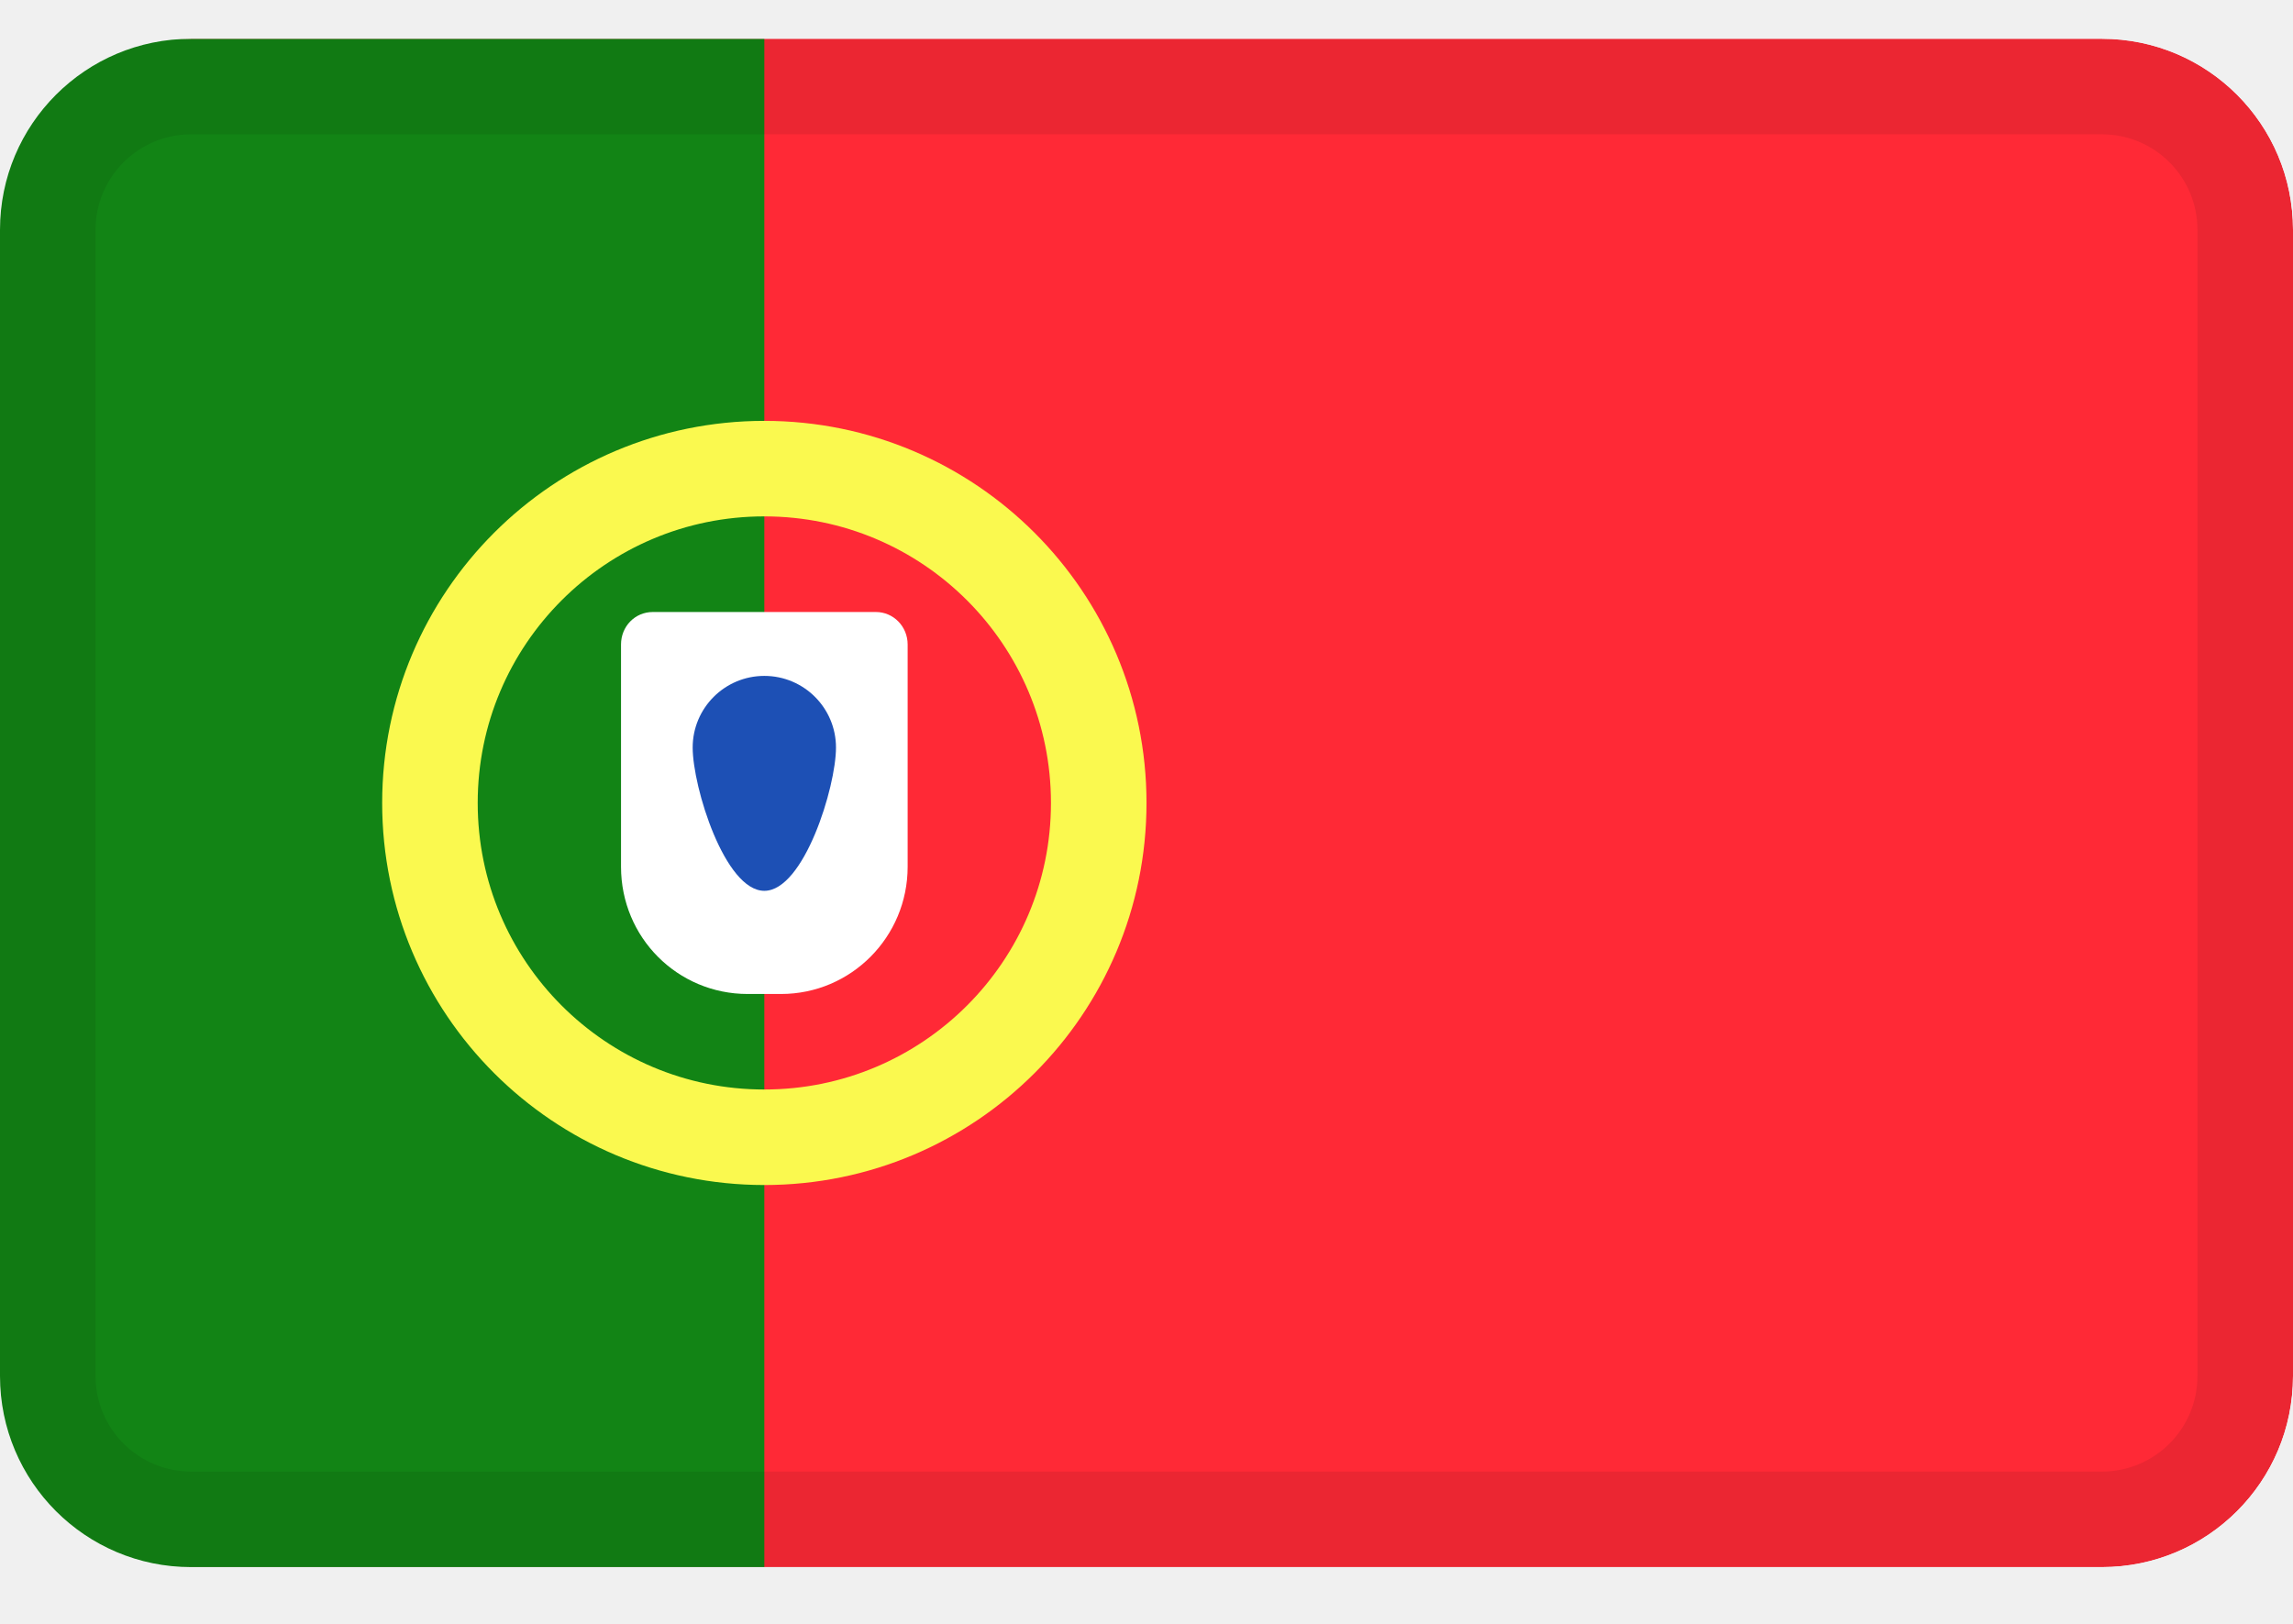
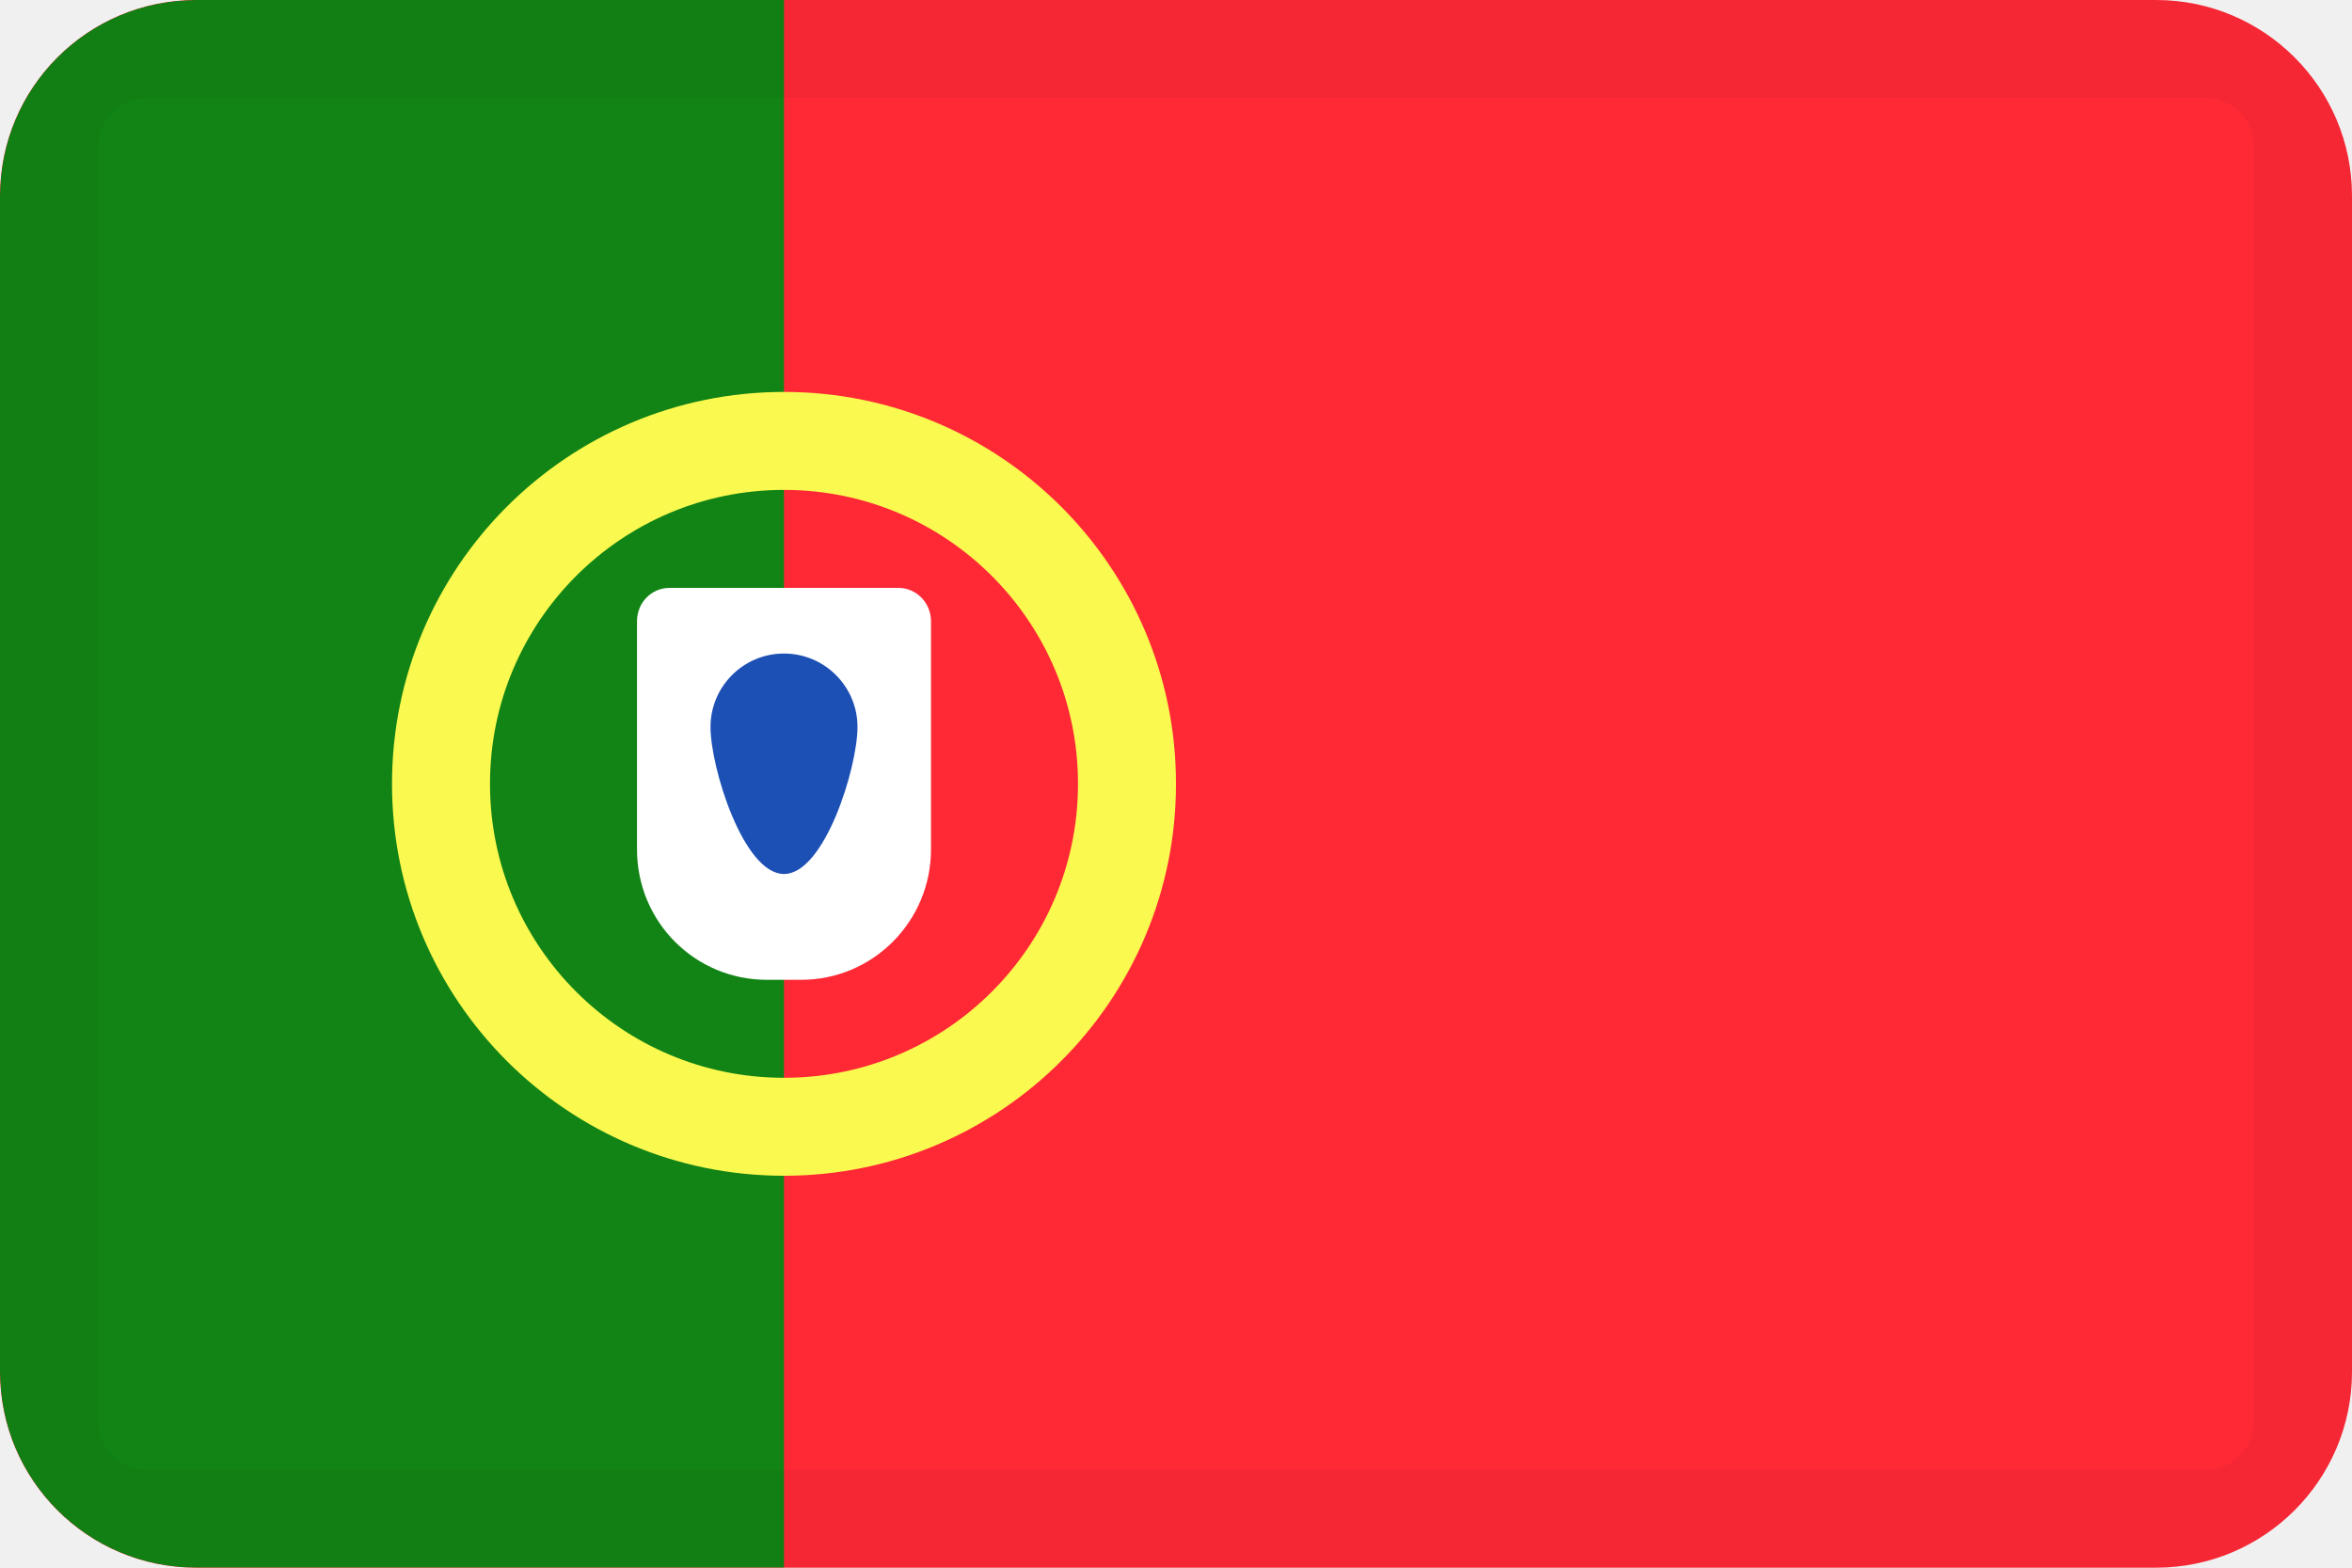
- <svg xmlns="http://www.w3.org/2000/svg" width="24" height="17" fill="none">
-   <mask id="a" style="mask-type:alpha" maskUnits="userSpaceOnUse" x="0" y="0" width="24" height="17">
-     <path d="M22 .406H2a2 2 0 0 0-2 2v12a2 2 0 0 0 2 2h20a2 2 0 0 0 2-2v-12a2 2 0 0 0-2-2Z" fill="#fff" />
-   </mask>
-   <g mask="url(#a)">
-     <path d="M22 .406H2a2 2 0 0 0-2 2v12a2 2 0 0 0 2 2h20a2 2 0 0 0 2-2v-12a2 2 0 0 0-2-2Z" fill="#FF2936" />
-     <path d="M8 .406H0v16h8v-16Z" fill="#128415" />
-     <path d="M8 11.906a3.5 3.5 0 1 0 0-7 3.5 3.5 0 0 0 0 7Z" stroke="#FAF94F" />
-     <path d="M6.5 6.747c0-.188.145-.34.333-.34h2.334c.184 0 .333.151.333.34v2.327c0 .736-.593 1.332-1.325 1.332h-.35c-.732 0-1.325-.59-1.325-1.332V6.747Z" fill="#fff" />
-     <path d="M8 9.326c.414 0 .75-1.086.75-1.5a.75.75 0 0 0-1.5 0c0 .414.336 1.5.75 1.5Z" fill="#1D50B5" />
-     <path fill-rule="evenodd" clip-rule="evenodd" d="M22 1.406H2a1 1 0 0 0-1 1v12a1 1 0 0 0 1 1h20a1 1 0 0 0 1-1v-12a1 1 0 0 0-1-1Zm-20-1a2 2 0 0 0-2 2v12a2 2 0 0 0 2 2h20a2 2 0 0 0 2-2v-12a2 2 0 0 0-2-2H2Z" fill="#000" fill-opacity=".08" />
+ <svg xmlns="http://www.w3.org/2000/svg" xmlns:xlink="http://www.w3.org/1999/xlink" width="24" height="16">
+   <defs>
+     <rect id="a" x="0" y="0" width="24" height="16" rx="2" />
+   </defs>
+   <g fill="none" fill-rule="evenodd">
+     <mask id="b" fill="#fff">
+       <use xlink:href="#a" />
+     </mask>
+     <use fill="#FF2936" fill-rule="nonzero" xlink:href="#a" />
+     <path d="M2 0h6v16H2a2 2 0 01-2-2V2a2 2 0 012-2z" fill="#128415" fill-rule="nonzero" mask="url(#b)" />
+     <g mask="url(#b)">
+       <g transform="translate(4.5 4.5)">
+         <circle stroke="#FAF94F" cx="3.5" cy="3.5" r="3.5" />
+         <g fill-rule="nonzero">
+           <path d="M2 1.841c0-.188.145-.341.333-.341h2.334c.184 0 .333.152.333.341v2.327C5 4.904 4.407 5.5 3.675 5.5h-.35C2.593 5.5 2 4.91 2 4.168V1.841z" fill="#FFF" />
+           <path d="M3.5 4.42c.414 0 .75-1.086.75-1.5a.75.75 0 10-1.5 0c0 .414.336 1.5.75 1.5z" fill="#1D50B5" />
+         </g>
+       </g>
+     </g>
+     <rect stroke-opacity=".04" stroke="#000" mask="url(#b)" x=".5" y=".5" width="23" height="15" rx="1" />
  </g>
</svg>
